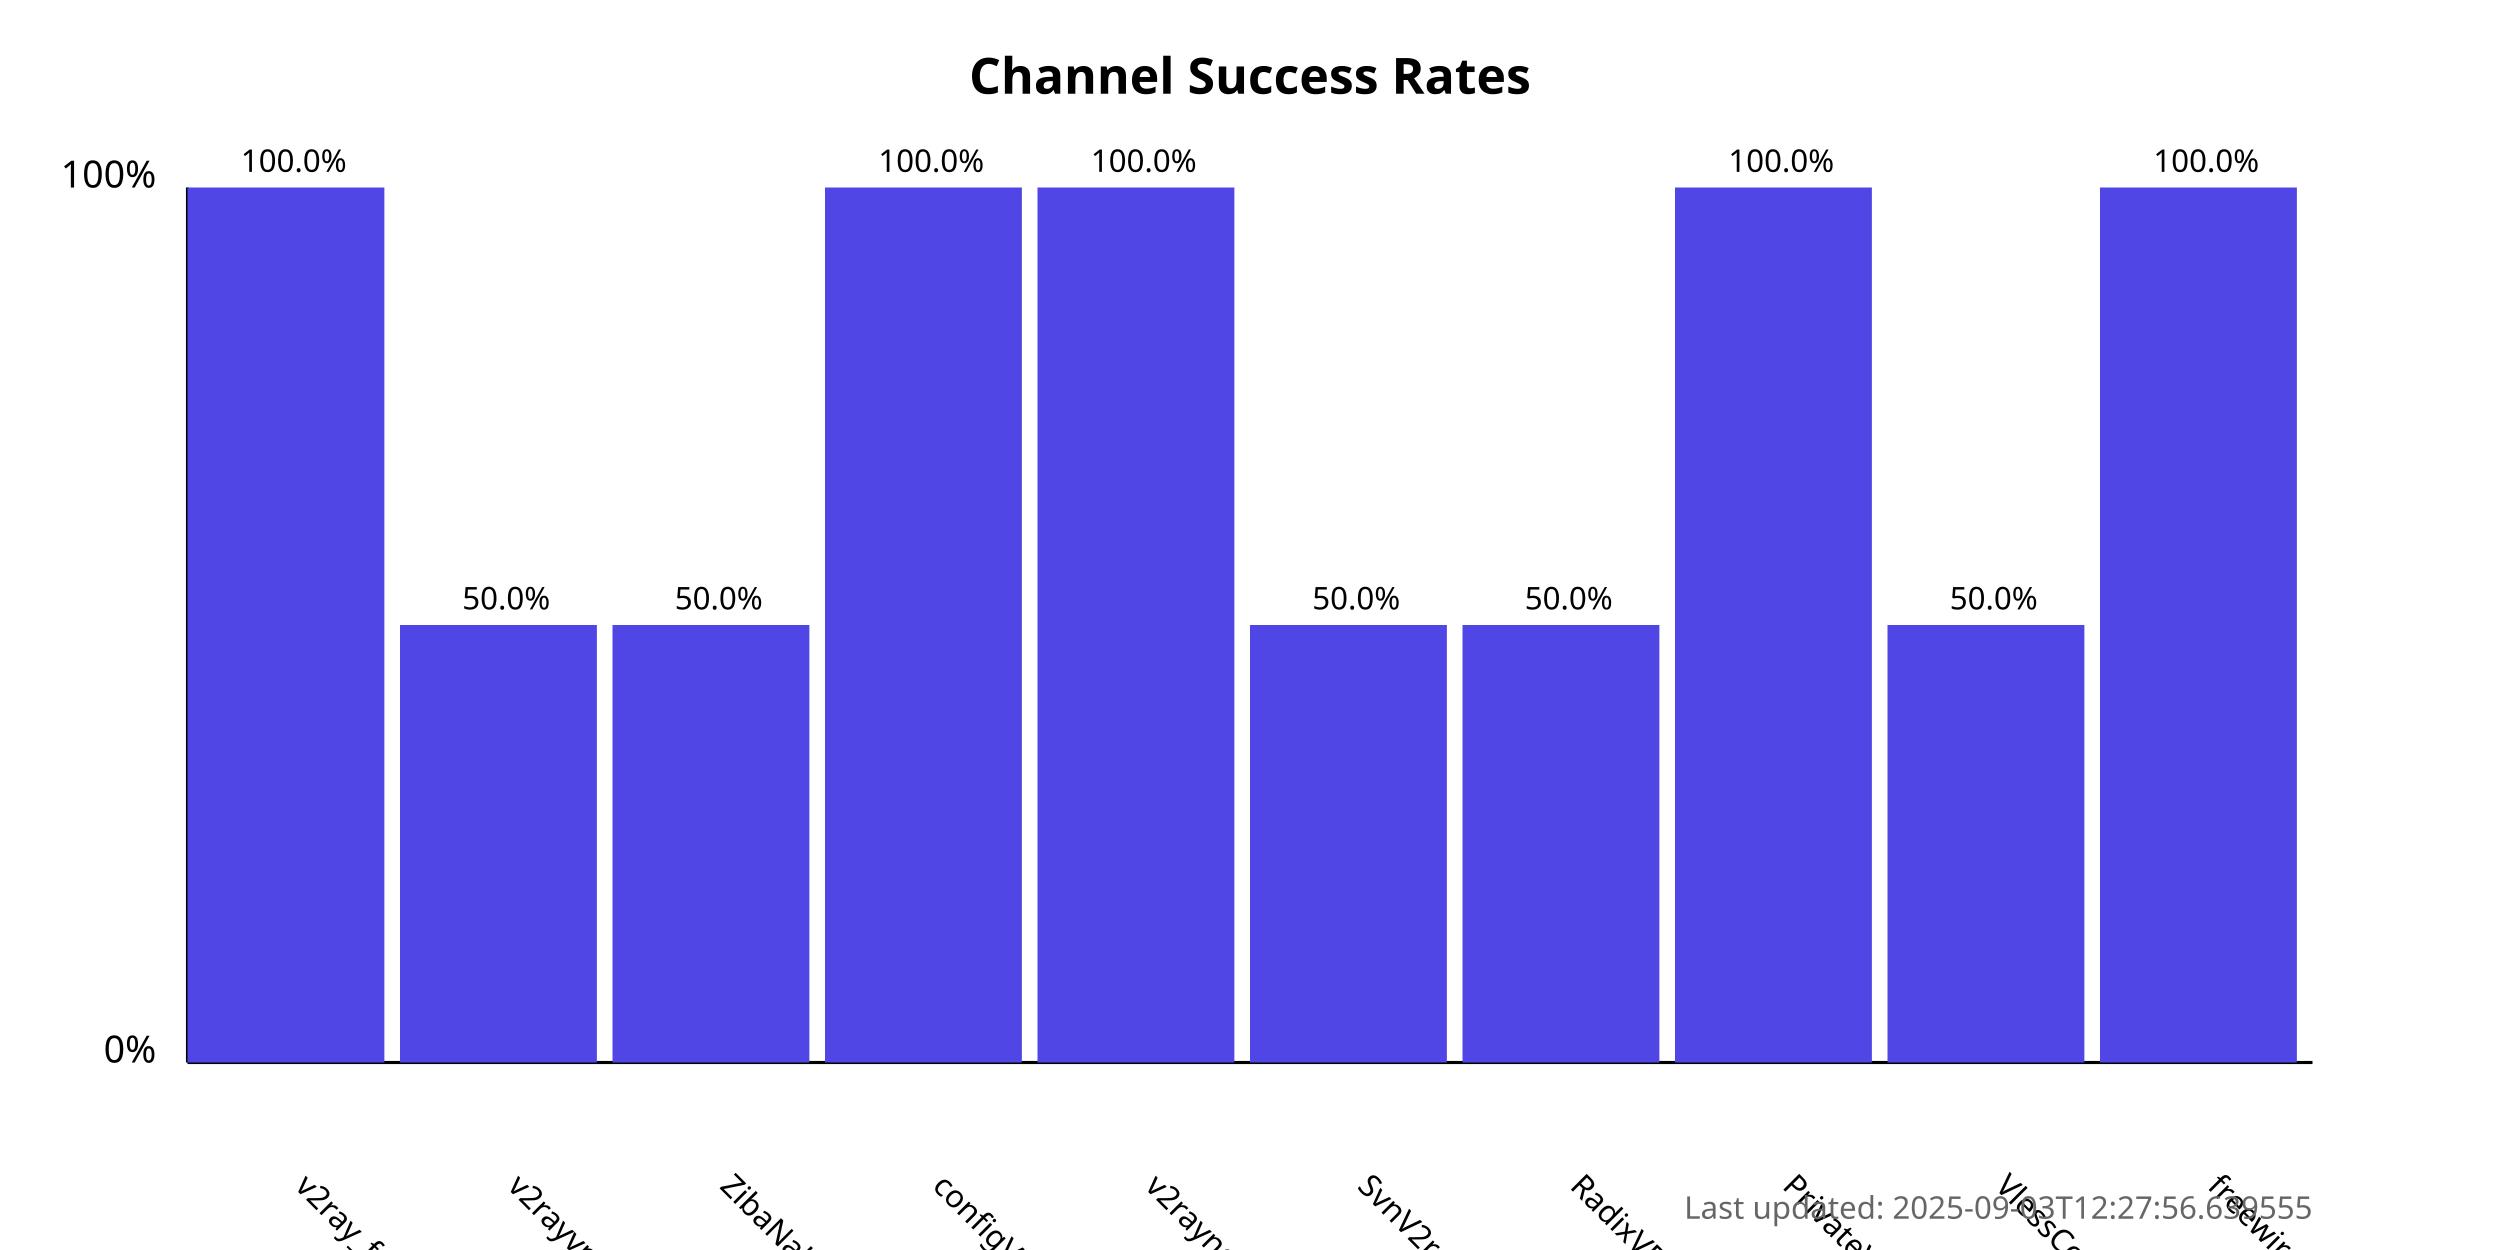
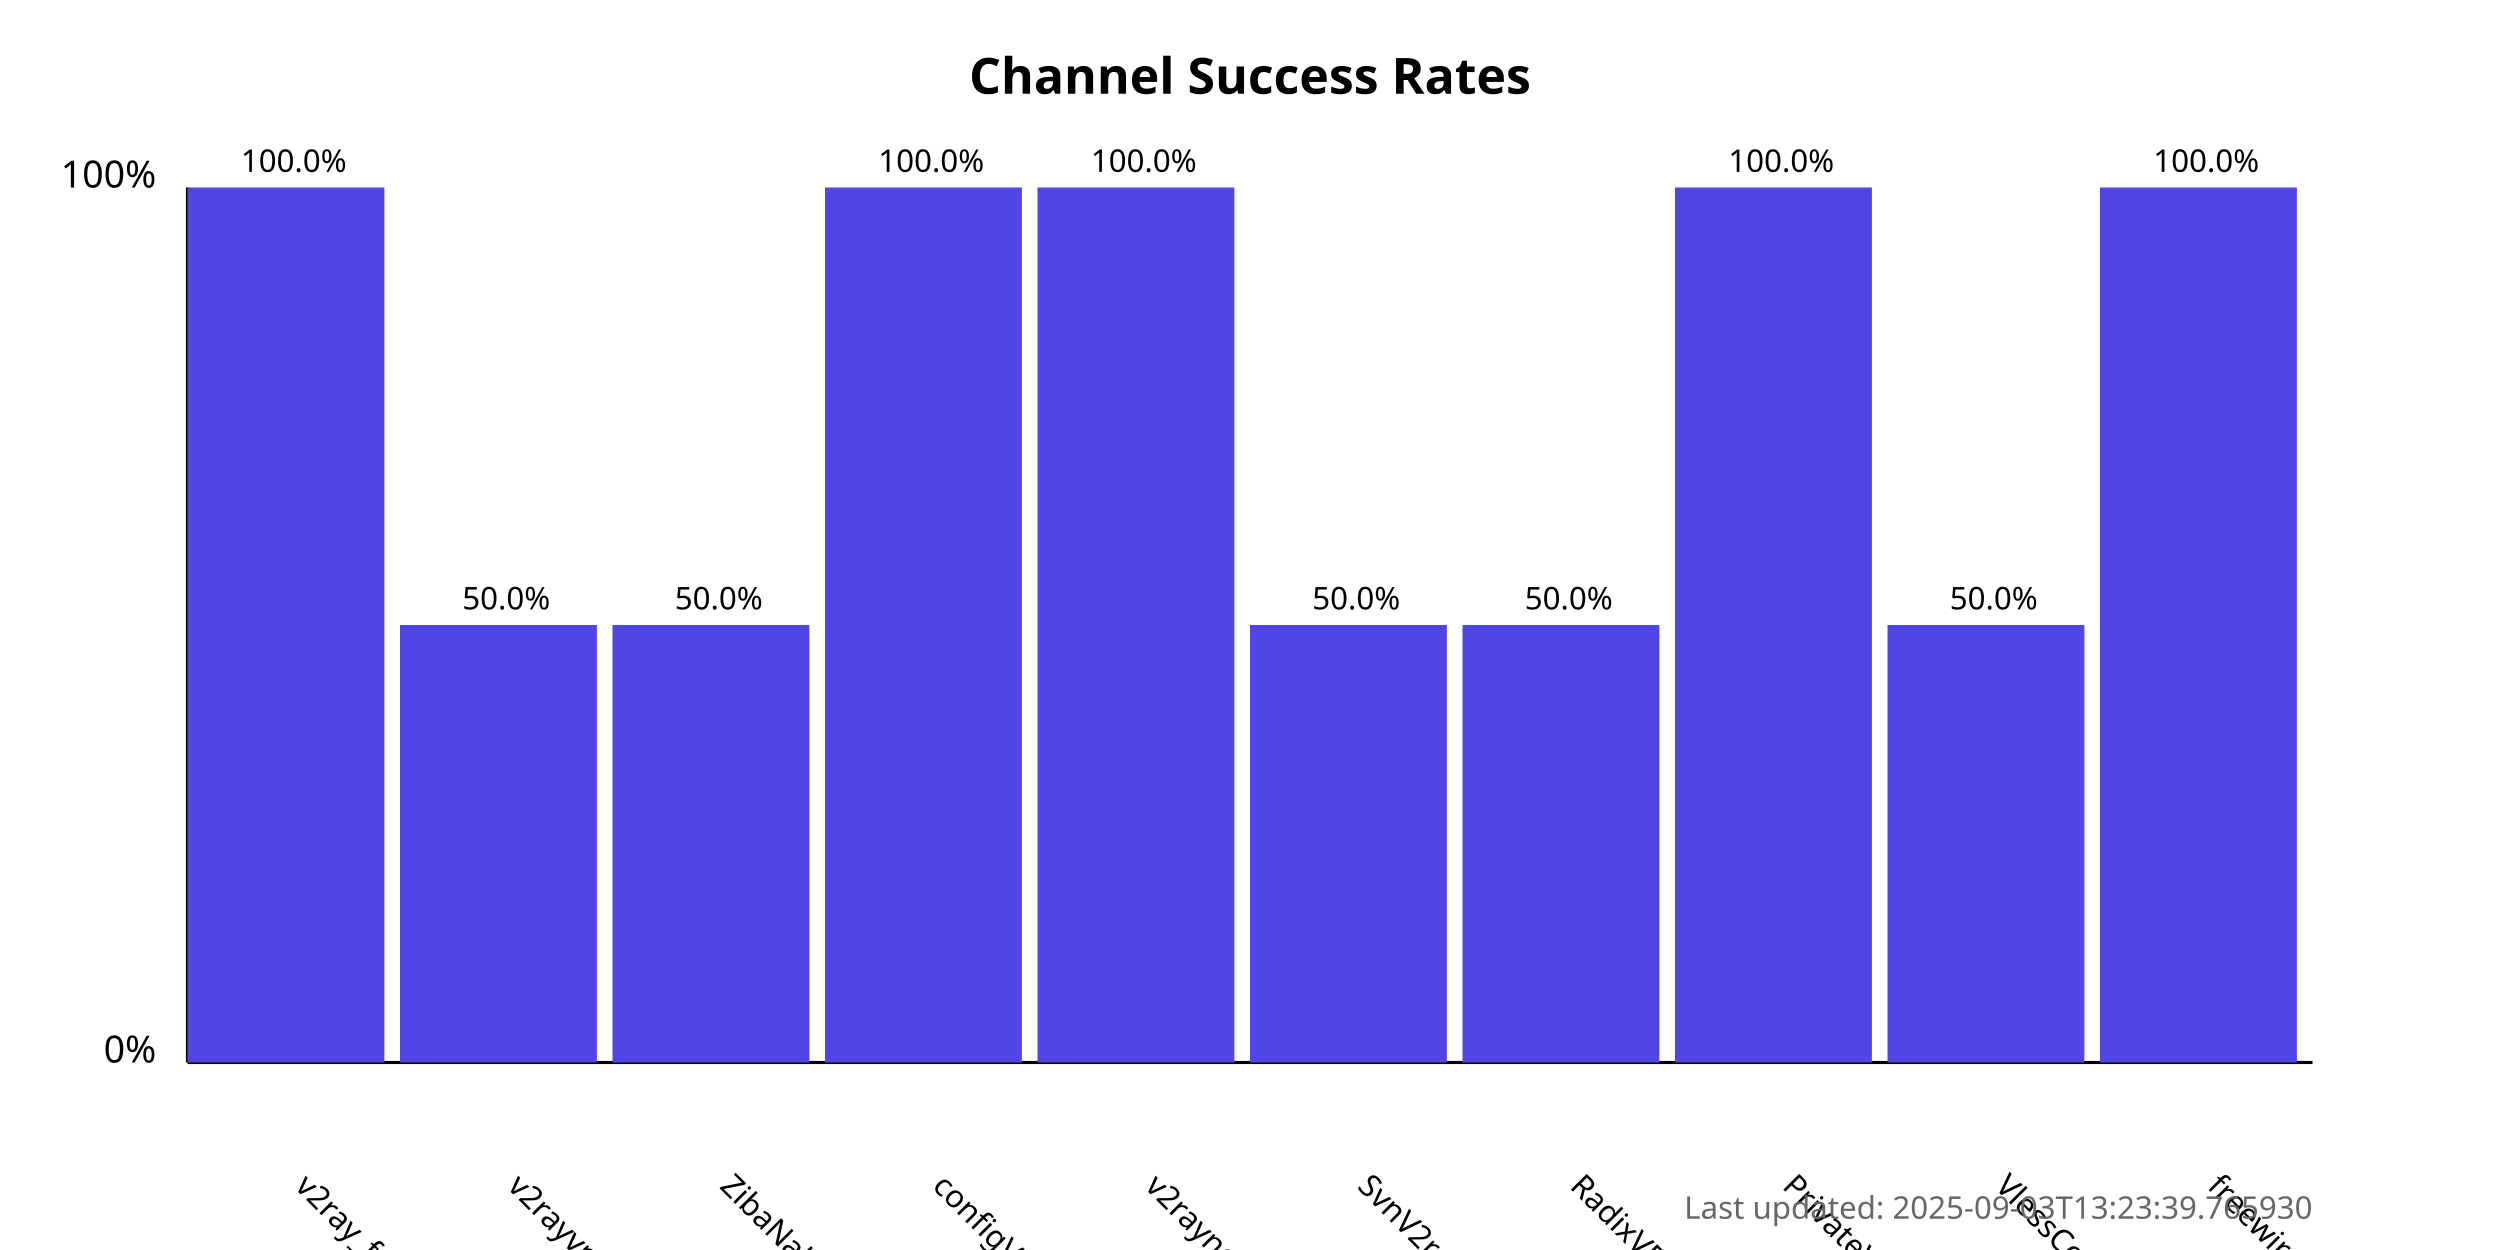
<svg xmlns="http://www.w3.org/2000/svg" width="800" height="400">
  <style>
            .chart-title { font: bold 16px sans-serif; }
            .axis-label { font: 12px sans-serif; }
            .tick-label { font: 10px sans-serif; }
            .bar { fill: #4f46e5; }
            .bar:hover { fill: #6366f1; }
            .timestamp { font: 10px sans-serif; fill: #666; }
        </style>
  <text x="400.0" y="30" text-anchor="middle" class="chart-title">
            Channel Success Rates
        </text>
  <line x1="60" y1="340" x2="60" y2="60" stroke="black" stroke-width="1" />
  <line x1="60" y1="340" x2="740" y2="340" stroke="black" stroke-width="1" />
  <text x="50" y="340" text-anchor="end" class="axis-label">0%</text>
  <text x="50" y="60" text-anchor="end" class="axis-label">100%</text>
  <g>
    <rect x="60" y="60.0" width="63.0" height="280.0" class="bar" />
    <text x="94.0" y="380" transform="rotate(45, 94.0, 380)" text-anchor="start" class="tick-label">
                v2ray_free_conf
            </text>
    <text x="94.0" y="55.0" text-anchor="middle" class="tick-label">
                100.0%
            </text>
  </g>
  <g>
    <rect x="128.0" y="200.0" width="63.0" height="140.0" class="bar" />
    <text x="162.0" y="380" transform="rotate(45, 162.0, 380)" text-anchor="start" class="tick-label">
                v2rayvpno
            </text>
    <text x="162.0" y="195.0" text-anchor="middle" class="tick-label">
                50.0%
            </text>
  </g>
  <g>
    <rect x="196.0" y="200.0" width="63.0" height="140.0" class="bar" />
    <text x="230.0" y="380" transform="rotate(45, 230.0, 380)" text-anchor="start" class="tick-label">
                ZibaNabz
            </text>
    <text x="230.0" y="195.0" text-anchor="middle" class="tick-label">
                50.0%
            </text>
  </g>
  <g>
    <rect x="264.0" y="60.0" width="63.0" height="280.0" class="bar" />
    <text x="298.0" y="380" transform="rotate(45, 298.0, 380)" text-anchor="start" class="tick-label">
                configV2rayForFree
            </text>
    <text x="298.0" y="55.0" text-anchor="middle" class="tick-label">
                100.0%
            </text>
  </g>
  <g>
    <rect x="332.0" y="60.0" width="63.0" height="280.0" class="bar" />
    <text x="366.0" y="380" transform="rotate(45, 366.0, 380)" text-anchor="start" class="tick-label">
                v2rayngvpn
            </text>
    <text x="366.0" y="55.0" text-anchor="middle" class="tick-label">
                100.0%
            </text>
  </g>
  <g>
    <rect x="400.0" y="200.0" width="63.0" height="140.0" class="bar" />
    <text x="434.0" y="380" transform="rotate(45, 434.0, 380)" text-anchor="start" class="tick-label">
                SvnV2ray
            </text>
    <text x="434.0" y="195.0" text-anchor="middle" class="tick-label">
                50.0%
            </text>
  </g>
  <g>
    <rect x="468.0" y="200.0" width="63.0" height="140.0" class="bar" />
    <text x="502.0" y="380" transform="rotate(45, 502.0, 380)" text-anchor="start" class="tick-label">
                RadixVPN
            </text>
    <text x="502.0" y="195.0" text-anchor="middle" class="tick-label">
                50.0%
            </text>
  </g>
  <g>
    <rect x="536.0" y="60.0" width="63.0" height="280.0" class="bar" />
    <text x="570.0" y="380" transform="rotate(45, 570.0, 380)" text-anchor="start" class="tick-label">
                PrivateVPNs
            </text>
    <text x="570.0" y="55.0" text-anchor="middle" class="tick-label">
                100.0%
            </text>
  </g>
  <g>
    <rect x="604.0" y="200.0" width="63.0" height="140.0" class="bar" />
    <text x="638.0" y="380" transform="rotate(45, 638.0, 380)" text-anchor="start" class="tick-label">
                VlessConfig
            </text>
    <text x="638.0" y="195.0" text-anchor="middle" class="tick-label">
                50.0%
            </text>
  </g>
  <g>
    <rect x="672.0" y="60.0" width="63.0" height="280.0" class="bar" />
    <text x="706.0" y="380" transform="rotate(45, 706.0, 380)" text-anchor="start" class="tick-label">
                freewireguard
            </text>
    <text x="706.0" y="55.0" text-anchor="middle" class="tick-label">
                100.0%
            </text>
  </g>
  <text x="740" y="390" text-anchor="end" class="timestamp">
-             Last updated: 2025-09-03T12:27:56.639555
+             Last updated: 2025-09-03T13:23:39.765930
        </text>
</svg>
